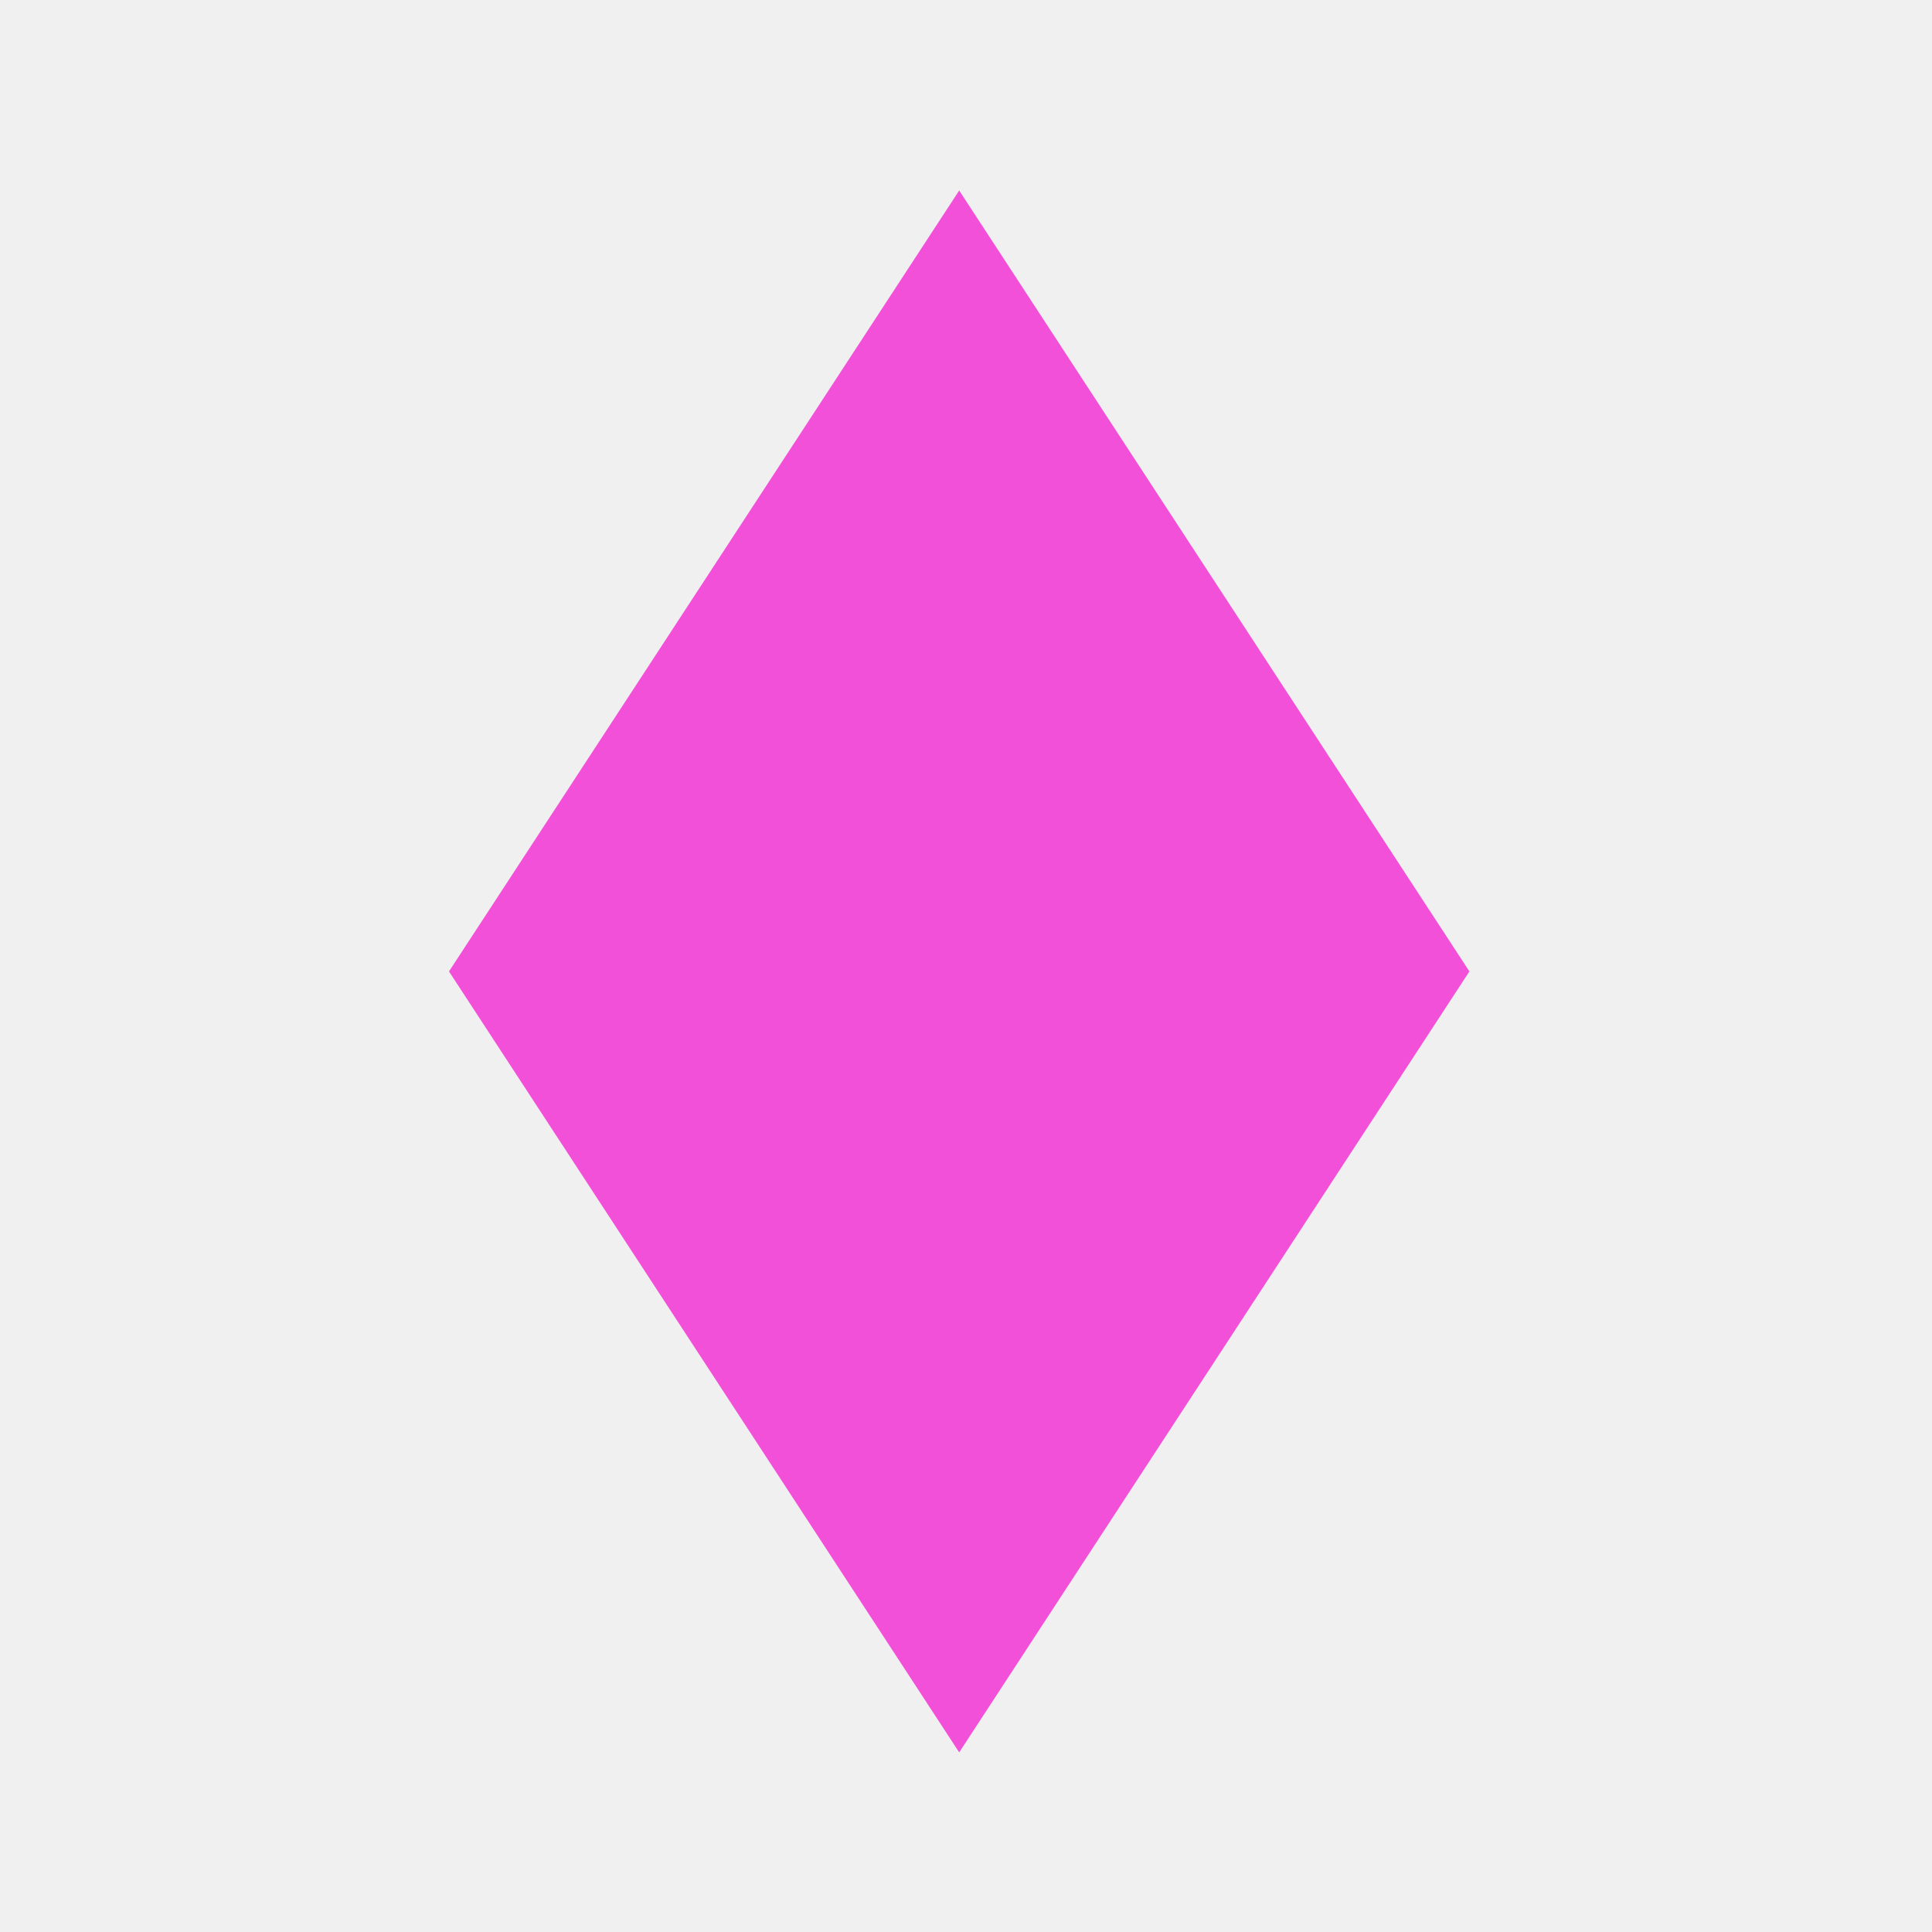
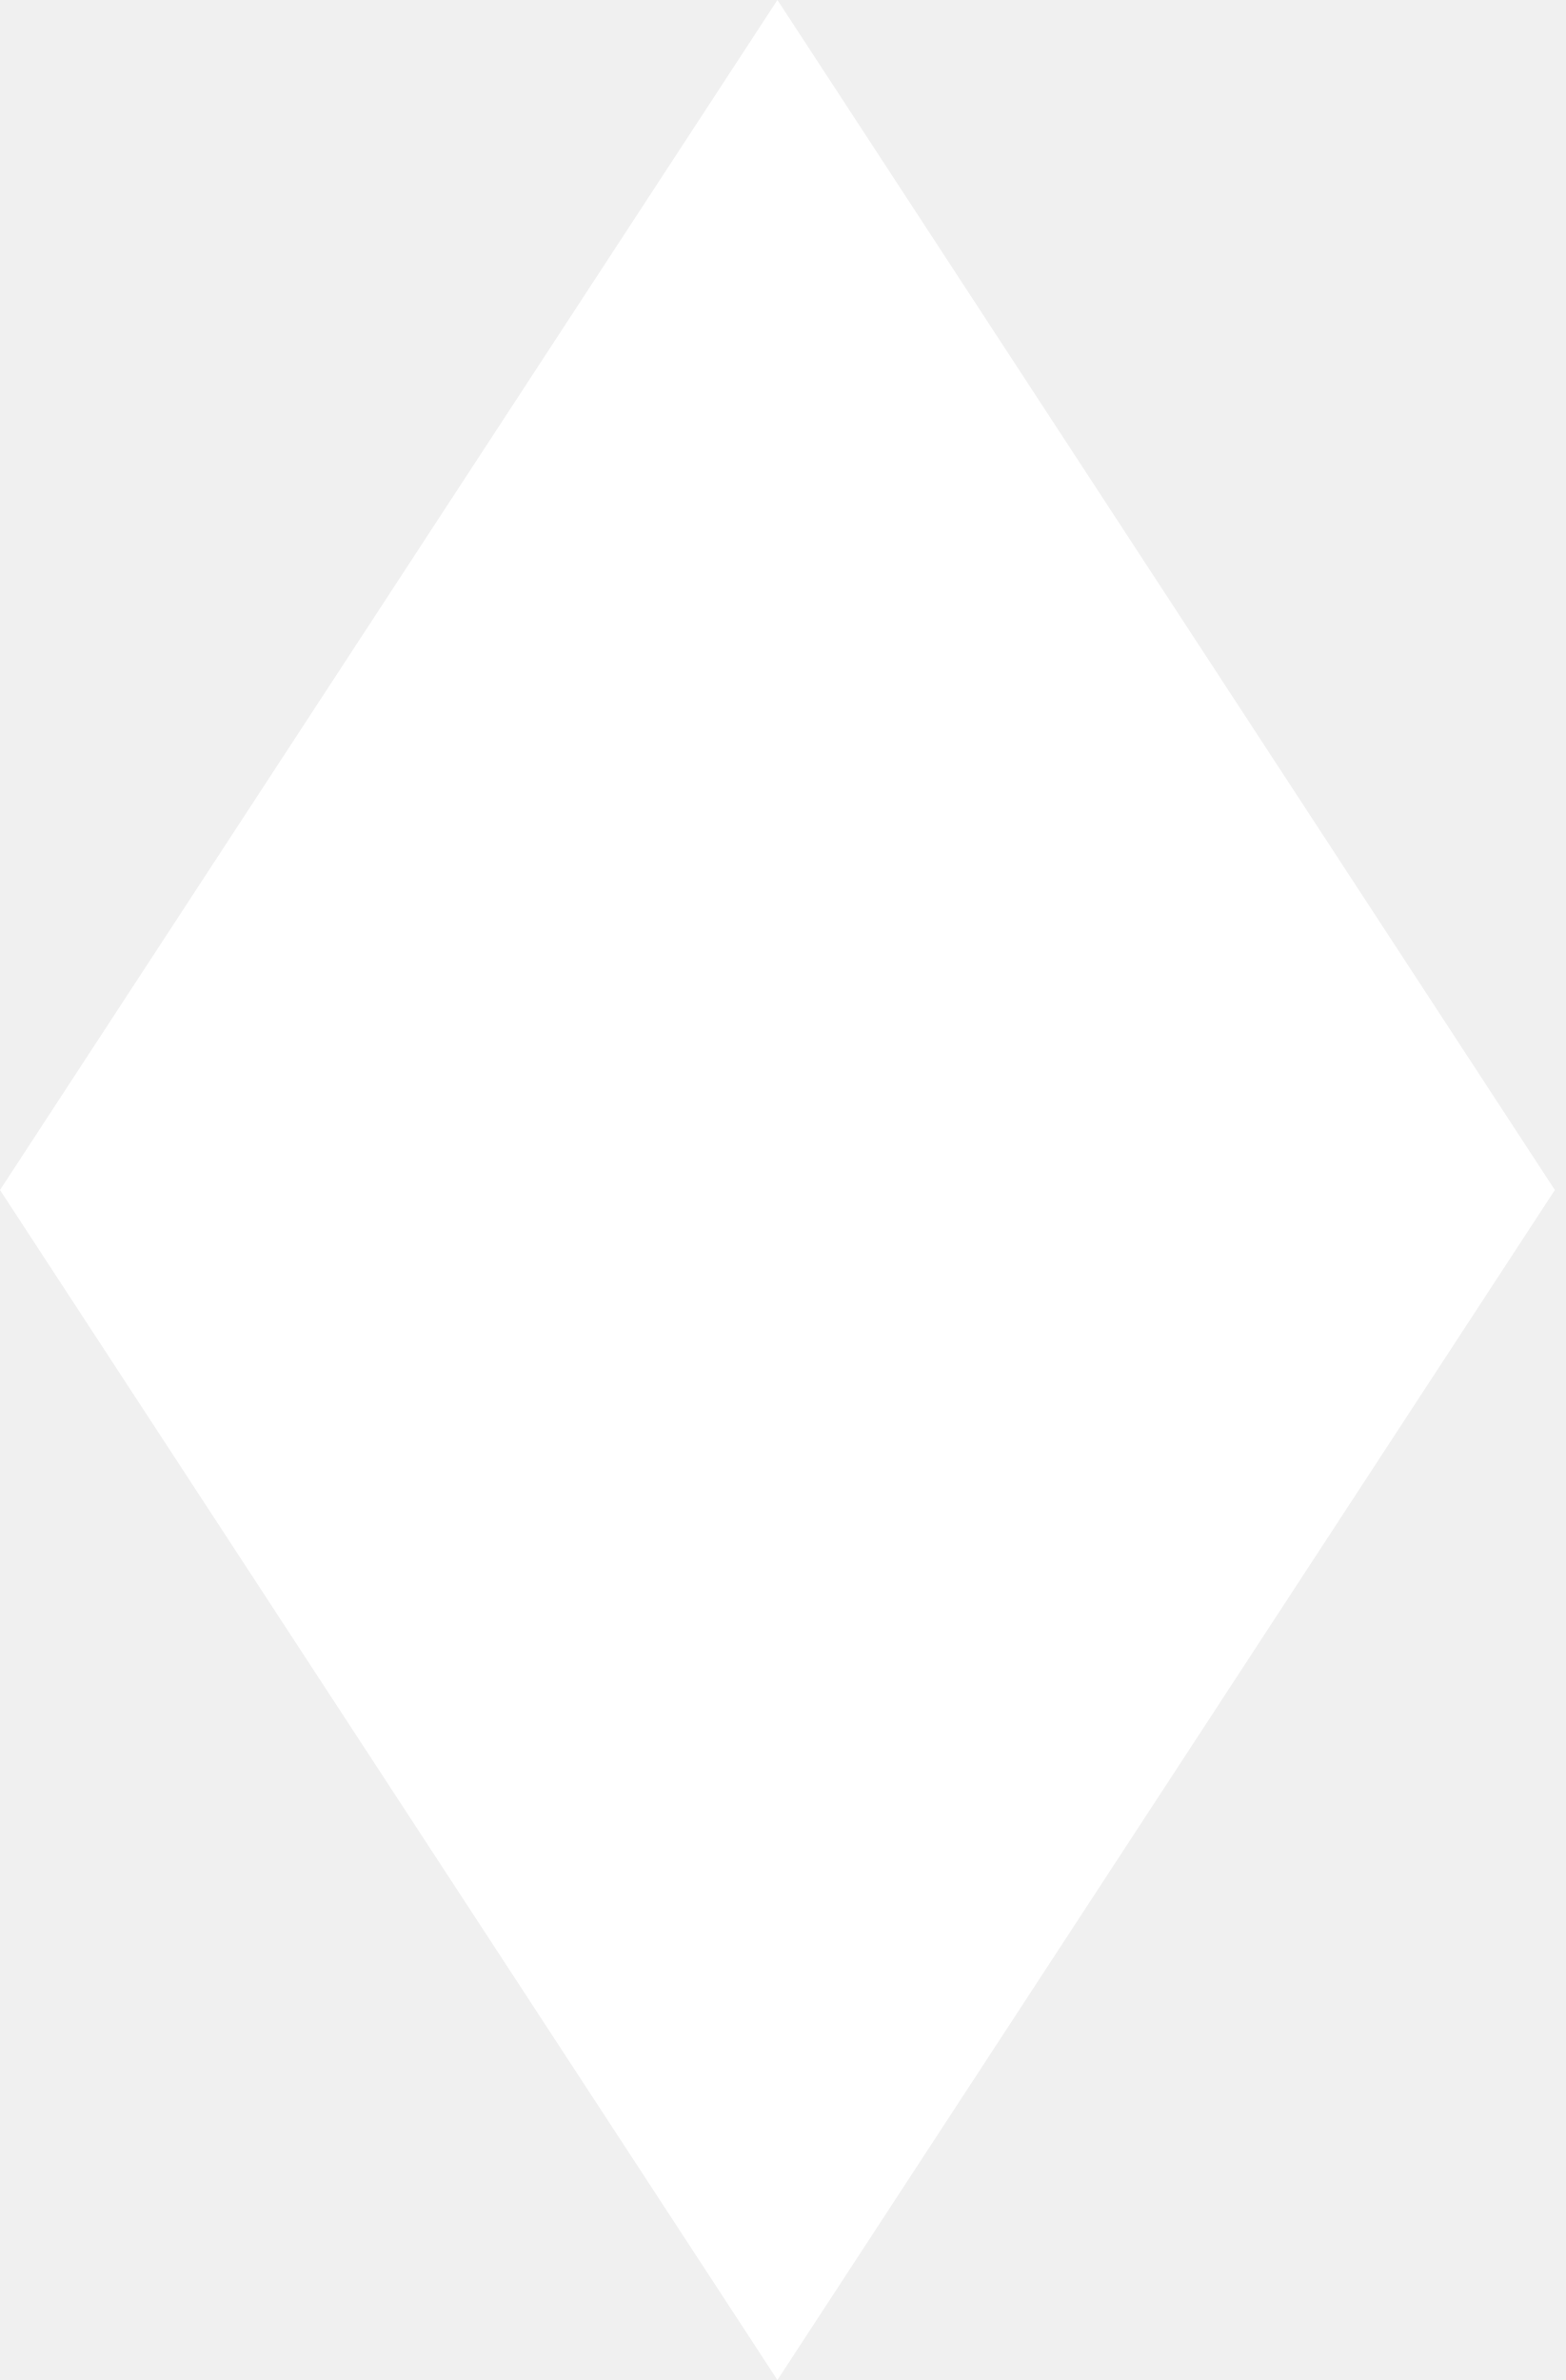
- <svg xmlns="http://www.w3.org/2000/svg" width="153" height="153" viewBox="0 0 153 153" fill="none">
-   <path d="M75.961 15.085L116.366 76.93L75.961 138.777L35.556 76.93L75.961 15.085Z" fill="#F350D9" />
+ <svg xmlns="http://www.w3.org/2000/svg" width="75" height="114" viewBox="0 0 75 114" fill="none">
+   <path d="M37.239 0L74.478 57L37.239 114L0 57L37.239 0Z" fill="white" />
</svg>
